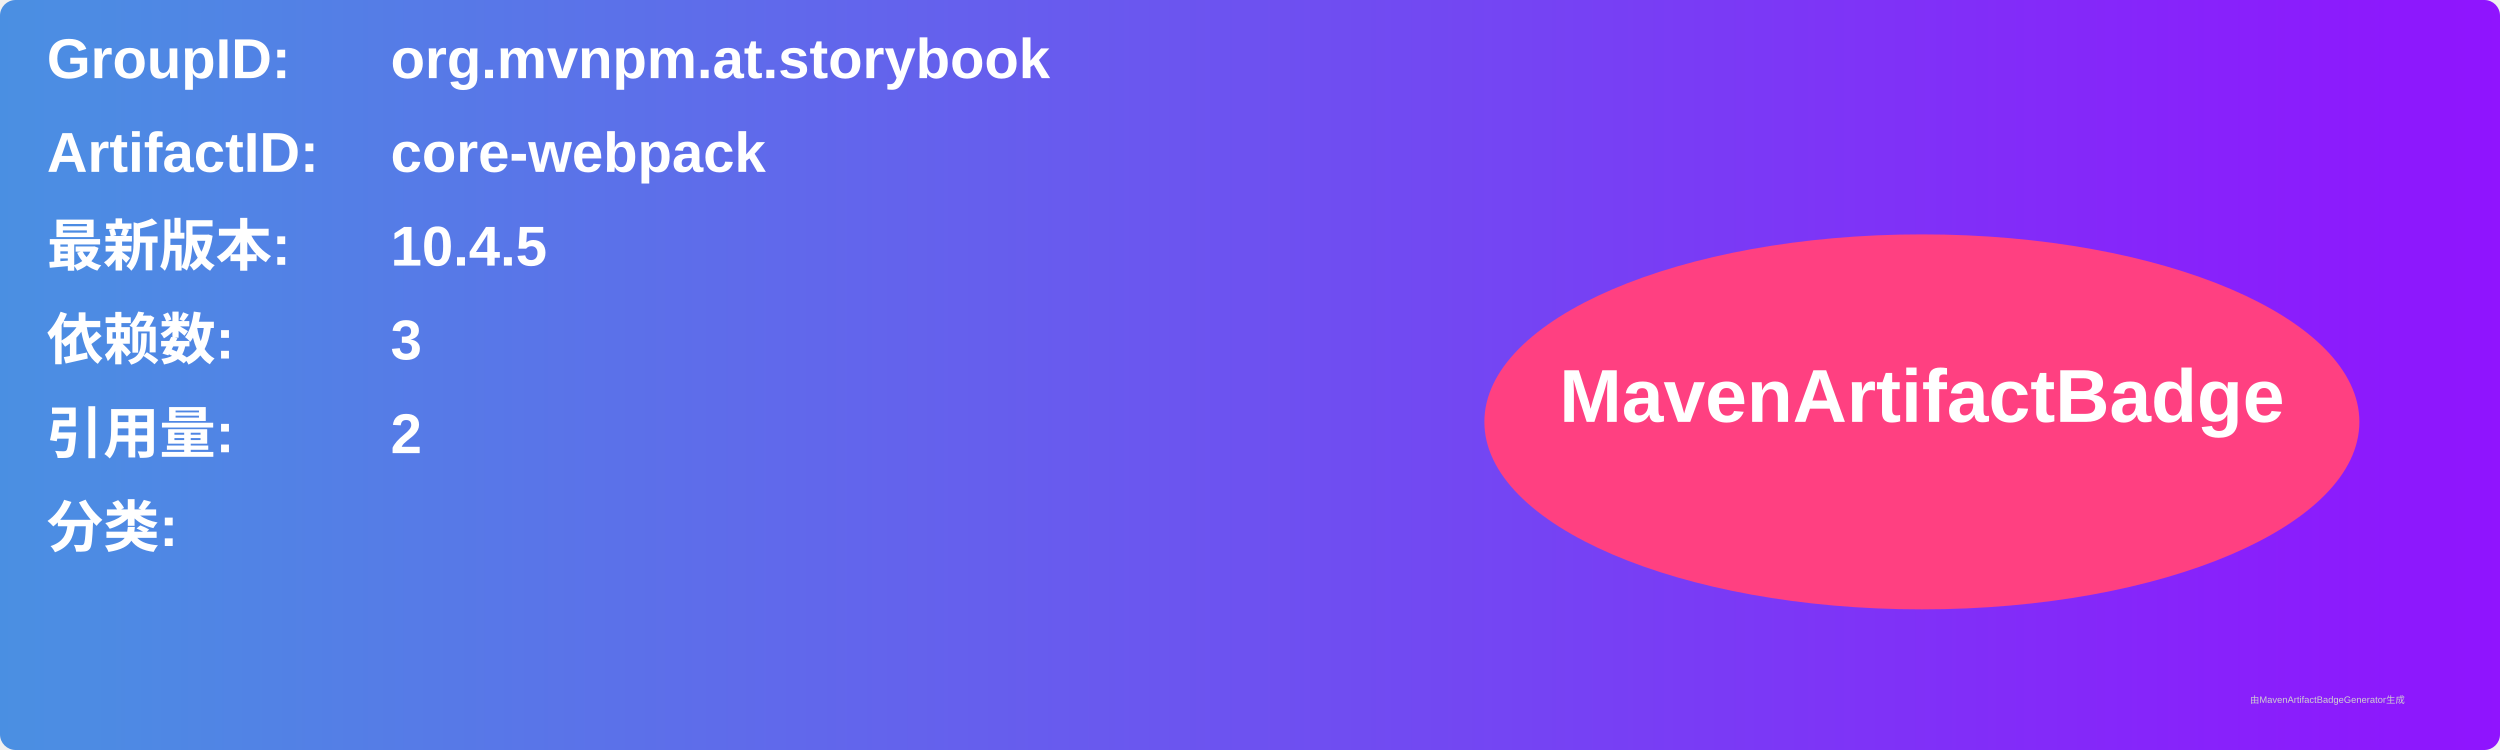
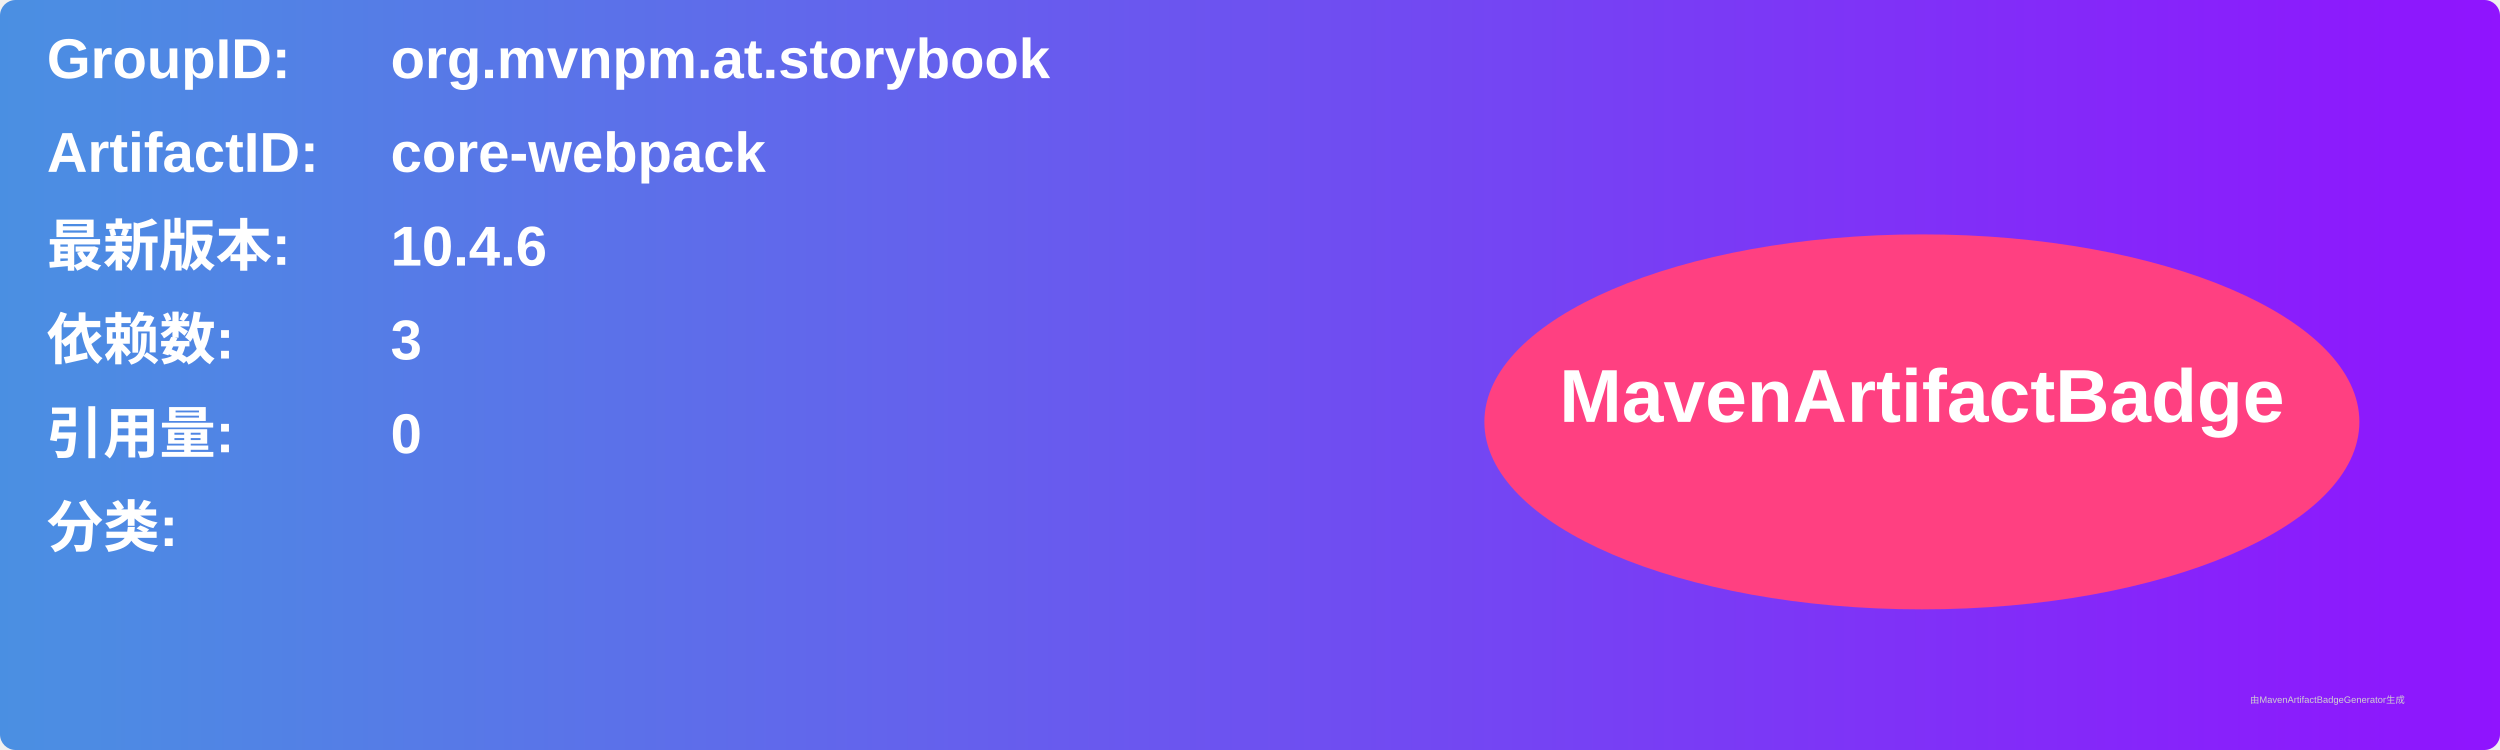
<svg xmlns="http://www.w3.org/2000/svg" width="800" height="240" viewBox="0 0 800 240">
  <linearGradient id="grad" x1="0%" y1="0%" x2="100%" y2="0%">
    <stop offset="0%" stop-color="#4a90e2" />
    <stop offset="100%" stop-color="#9013fe" />
  </linearGradient>
  <rect width="100%" height="100%" rx="5" ry="5" fill="url(#grad)" />
  <g transform="translate(15, 15)">
    <text x="0" y="10" font-family="Arial" font-size="18" fill="white" font-weight="bold" width="260">GroupID:</text>
    <text x="110" y="10" font-family="Arial" font-size="18" fill="white" font-weight="bold" width="460">org.mvnpm.at.storybook</text>
    <text x="0" y="40" font-family="Arial" font-size="18" fill="white" font-weight="bold" width="260">ArtifactID:</text>
    <text x="110" y="40" font-family="Arial" font-size="18" fill="white" font-weight="bold" width="460">core-webpack</text>
    <text x="0" y="70" font-family="Arial" font-size="18" fill="white" font-weight="bold">最新版本:</text>
    <text x="110" y="70" font-family="Arial" font-size="18" fill="white" font-weight="bold">
-       <tspan font-weight="bold">10.4.5</tspan>
+       <tspan font-weight="bold">10.4.6</tspan>
    </text>
    <text x="0" y="100" font-family="Arial" font-size="18" fill="white" font-weight="bold">依赖数: </text>
    <text x="110" y="100" font-family="Arial" font-size="18" fill="white">
      <tspan font-weight="bold">3</tspan>
    </text>
    <text x="0" y="130" font-family="Arial" font-size="18" fill="white" font-weight="bold">引用量: </text>
    <text x="110" y="130" font-family="Arial" font-size="18" fill="white">
-       <tspan font-weight="bold">2</tspan>
+       <tspan font-weight="bold">0</tspan>
    </text>
    <text x="0" y="160" font-family="Arial" font-size="18" fill="white" font-weight="bold">分类:</text>
    <text x="10" y="190" font-family="Arial" font-size="10" fill="white">
      <tspan font-weight="bold" />
    </text>
    <ellipse cx="600" cy="120" rx="140" ry="60" fill="#ff4081" />
    <text x="600" y="120" text-anchor="middle" font-family="Arial" font-size="24" fill="white" font-weight="bold">MavenArtifactBadge</text>
  </g>
  <text x="720" y="225" font-family="Arial" font-size="3" fill="#d0d0d0">由MavenArtifactBadgeGenerator生成</text>
</svg>
